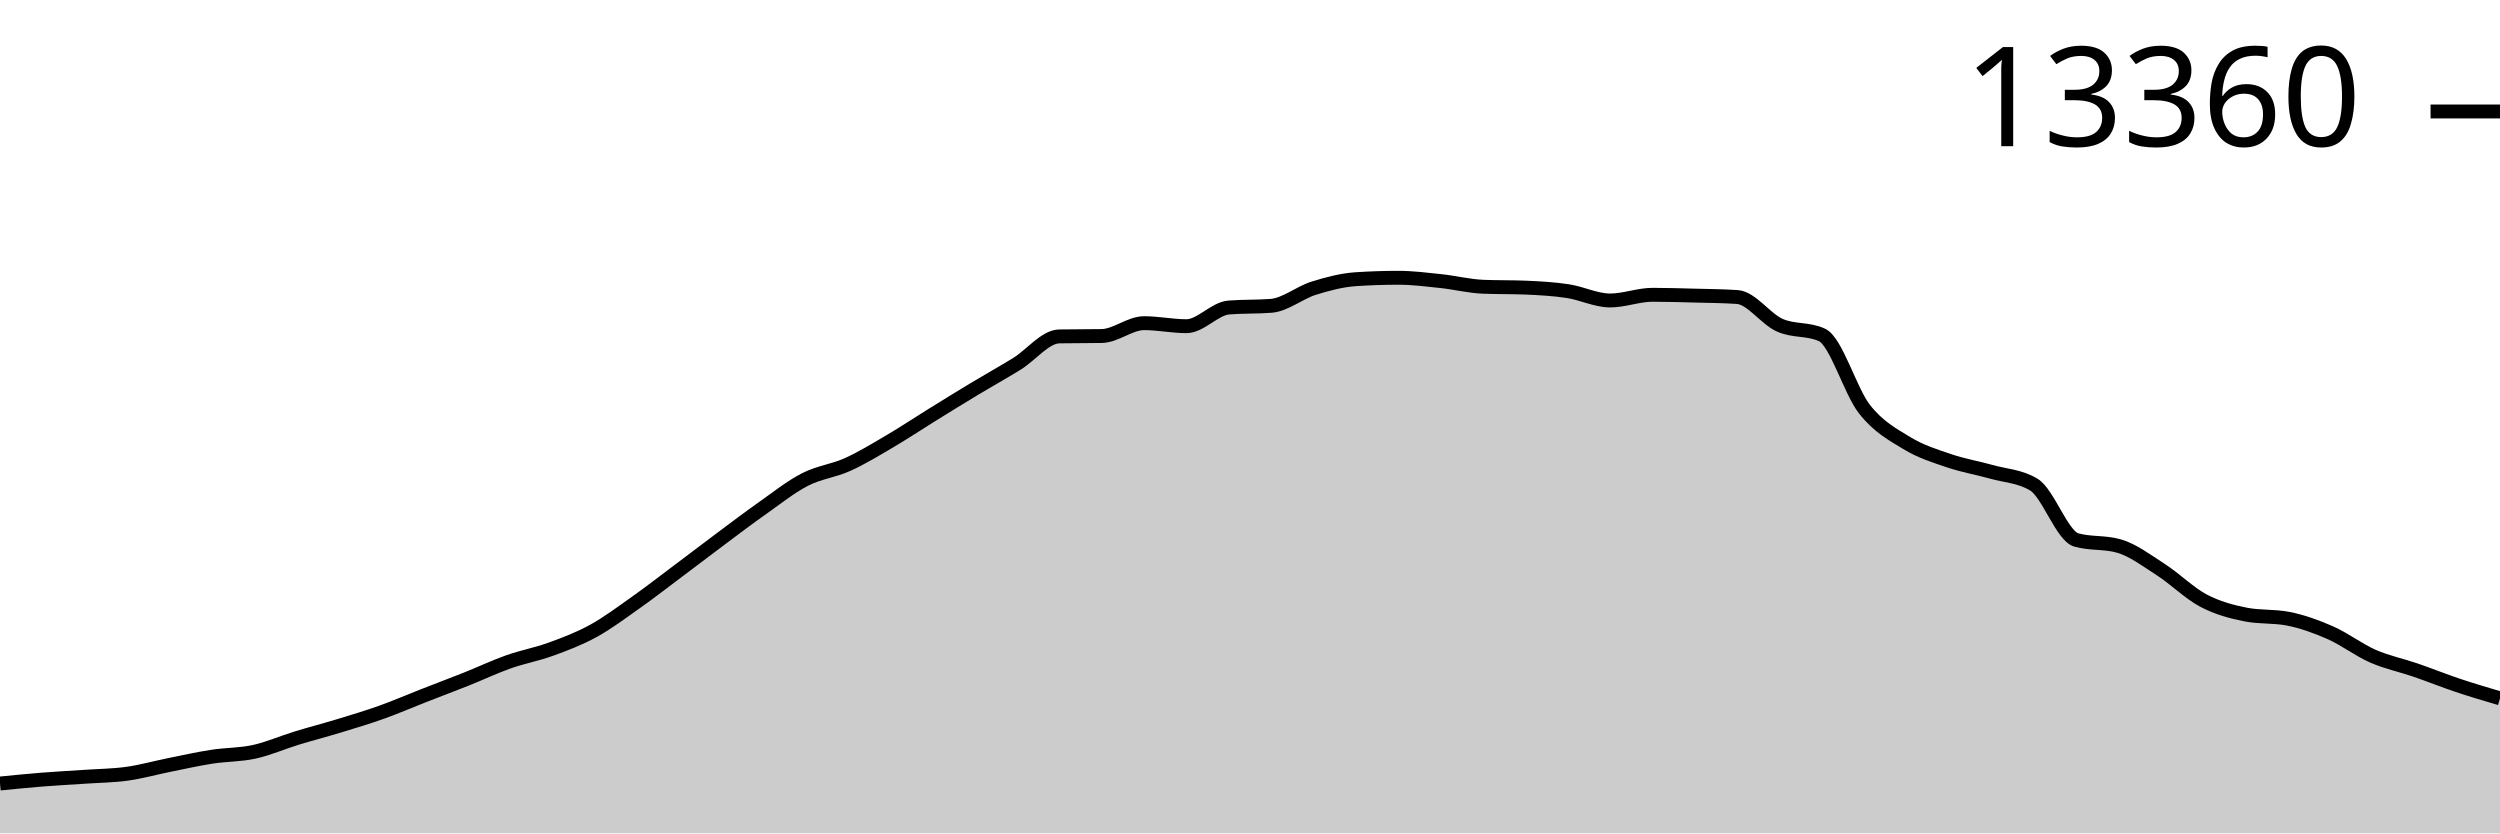
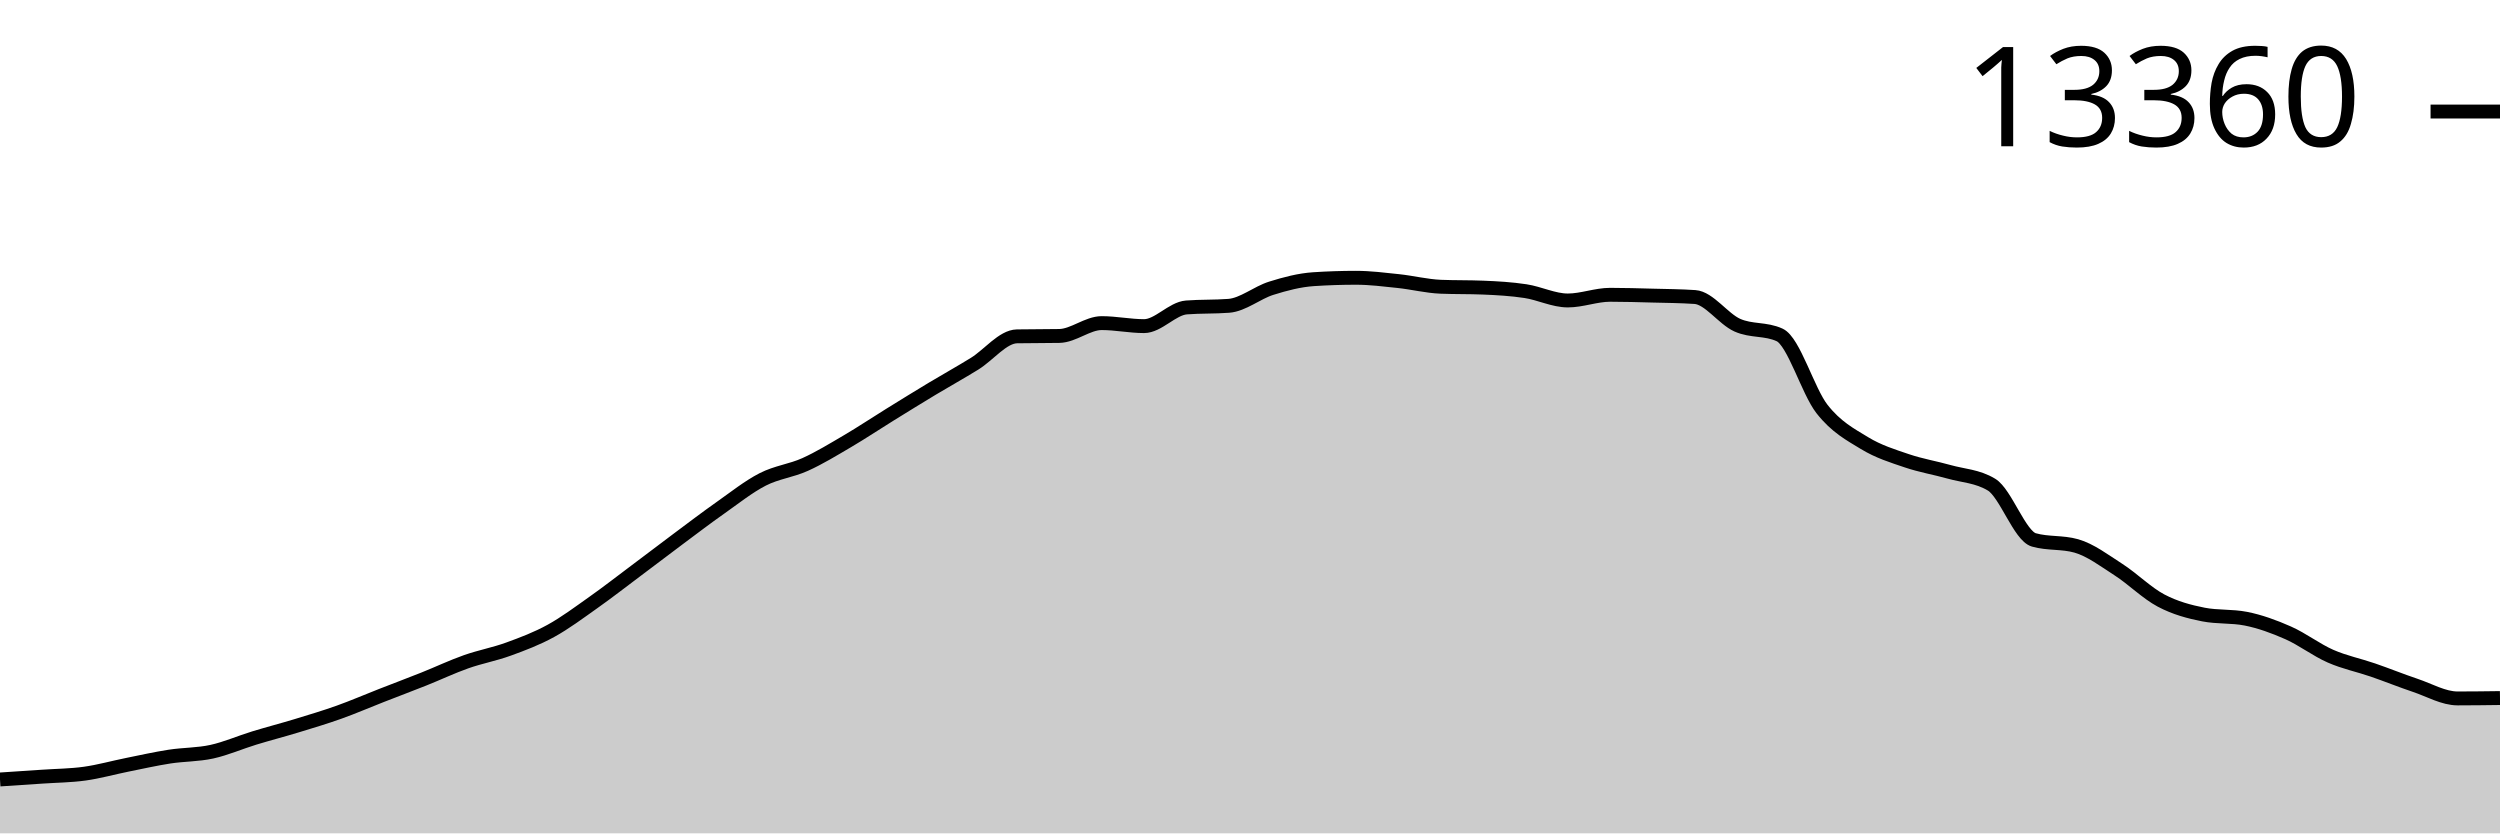
<svg xmlns="http://www.w3.org/2000/svg" viewBox="0 0 180 60">
  <g transform="translate(0,20)">
-     <path class="area" fill="rgba(0, 0, 0, 0.2)" d="M0,36.413C1.017,36.312,2.034,36.21,3.051,36.129C4.068,36.048,5.085,35.997,6.102,35.927C7.119,35.857,8.136,35.851,9.153,35.709C10.169,35.567,11.186,35.279,12.203,35.075C13.22,34.871,14.237,34.641,15.254,34.484C16.271,34.326,17.288,34.353,18.305,34.13C19.322,33.907,20.339,33.457,21.356,33.145C22.373,32.834,23.39,32.572,24.407,32.262C25.424,31.952,26.441,31.649,27.458,31.286C28.475,30.923,29.492,30.481,30.508,30.084C31.525,29.686,32.542,29.306,33.559,28.901C34.576,28.496,35.593,28.012,36.61,27.652C37.627,27.292,38.644,27.112,39.661,26.742C40.678,26.372,41.695,25.989,42.712,25.431C43.729,24.873,44.746,24.111,45.763,23.392C46.78,22.674,47.797,21.882,48.814,21.12C49.831,20.359,50.847,19.579,51.864,18.821C52.881,18.063,53.898,17.289,54.915,16.573C55.932,15.856,56.949,15.043,57.966,14.522C58.983,14.002,60,13.907,61.017,13.449C62.034,12.99,63.051,12.369,64.068,11.772C65.085,11.175,66.102,10.495,67.119,9.866C68.136,9.236,69.153,8.607,70.169,7.995C71.186,7.382,72.203,6.822,73.22,6.193C74.237,5.564,75.254,4.239,76.271,4.221C77.288,4.203,78.305,4.212,79.322,4.194C80.339,4.176,81.356,3.268,82.373,3.268C83.39,3.268,84.407,3.486,85.424,3.486C86.441,3.486,87.458,2.22,88.475,2.14C89.492,2.059,90.508,2.099,91.525,2.019C92.542,1.939,93.559,1.074,94.576,0.755C95.593,0.435,96.61,0.169,97.627,0.101C98.644,0.034,99.661,0,100.678,0C101.695,0,102.712,0.13,103.729,0.237C104.746,0.345,105.763,0.604,106.78,0.646C107.797,0.687,108.814,0.667,109.831,0.708C110.847,0.75,111.864,0.807,112.881,0.961C113.898,1.115,114.915,1.634,115.932,1.634C116.949,1.634,117.966,1.225,118.983,1.225C120,1.225,121.017,1.257,122.034,1.284C123.051,1.31,124.068,1.318,125.085,1.385C126.102,1.452,127.119,2.957,128.136,3.412C129.153,3.867,130.169,3.647,131.186,4.116C132.203,4.585,133.22,8.156,134.237,9.453C135.254,10.751,136.271,11.28,137.288,11.9C138.305,12.521,139.322,12.831,140.339,13.176C141.356,13.522,142.373,13.687,143.39,13.974C144.407,14.261,145.424,14.281,146.441,14.896C147.458,15.511,148.475,18.588,149.492,18.876C150.508,19.164,151.525,19.02,152.542,19.308C153.559,19.595,154.576,20.368,155.593,21.023C156.61,21.679,157.627,22.703,158.644,23.241C159.661,23.778,160.678,24.048,161.695,24.248C162.712,24.448,163.729,24.348,164.746,24.548C165.763,24.747,166.78,25.114,167.797,25.563C168.814,26.012,169.831,26.798,170.847,27.244C171.864,27.69,172.881,27.89,173.898,28.24C174.915,28.589,175.932,29,176.949,29.341C177.966,29.681,178.983,29.982,180,30.282L180,40C178.983,40,177.966,40,176.949,40C175.932,40,174.915,40,173.898,40C172.881,40,171.864,40,170.847,40C169.831,40,168.814,40,167.797,40C166.78,40,165.763,40,164.746,40C163.729,40,162.712,40,161.695,40C160.678,40,159.661,40,158.644,40C157.627,40,156.61,40,155.593,40C154.576,40,153.559,40,152.542,40C151.525,40,150.508,40,149.492,40C148.475,40,147.458,40,146.441,40C145.424,40,144.407,40,143.39,40C142.373,40,141.356,40,140.339,40C139.322,40,138.305,40,137.288,40C136.271,40,135.254,40,134.237,40C133.22,40,132.203,40,131.186,40C130.169,40,129.153,40,128.136,40C127.119,40,126.102,40,125.085,40C124.068,40,123.051,40,122.034,40C121.017,40,120,40,118.983,40C117.966,40,116.949,40,115.932,40C114.915,40,113.898,40,112.881,40C111.864,40,110.847,40,109.831,40C108.814,40,107.797,40,106.78,40C105.763,40,104.746,40,103.729,40C102.712,40,101.695,40,100.678,40C99.661,40,98.644,40,97.627,40C96.61,40,95.593,40,94.576,40C93.559,40,92.542,40,91.525,40C90.508,40,89.492,40,88.475,40C87.458,40,86.441,40,85.424,40C84.407,40,83.39,40,82.373,40C81.356,40,80.339,40,79.322,40C78.305,40,77.288,40,76.271,40C75.254,40,74.237,40,73.22,40C72.203,40,71.186,40,70.169,40C69.153,40,68.136,40,67.119,40C66.102,40,65.085,40,64.068,40C63.051,40,62.034,40,61.017,40C60,40,58.983,40,57.966,40C56.949,40,55.932,40,54.915,40C53.898,40,52.881,40,51.864,40C50.847,40,49.831,40,48.814,40C47.797,40,46.78,40,45.763,40C44.746,40,43.729,40,42.712,40C41.695,40,40.678,40,39.661,40C38.644,40,37.627,40,36.61,40C35.593,40,34.576,40,33.559,40C32.542,40,31.525,40,30.508,40C29.492,40,28.475,40,27.458,40C26.441,40,25.424,40,24.407,40C23.39,40,22.373,40,21.356,40C20.339,40,19.322,40,18.305,40C17.288,40,16.271,40,15.254,40C14.237,40,13.22,40,12.203,40C11.186,40,10.169,40,9.153,40C8.136,40,7.119,40,6.102,40C5.085,40,4.068,40,3.051,40C2.034,40,1.017,40,0,40Z" />
-     <path class="line" stroke="black" fill="none" d="M0,36.413C1.017,36.312,2.034,36.21,3.051,36.129C4.068,36.048,5.085,35.997,6.102,35.927C7.119,35.857,8.136,35.851,9.153,35.709C10.169,35.567,11.186,35.279,12.203,35.075C13.22,34.871,14.237,34.641,15.254,34.484C16.271,34.326,17.288,34.353,18.305,34.13C19.322,33.907,20.339,33.457,21.356,33.145C22.373,32.834,23.39,32.572,24.407,32.262C25.424,31.952,26.441,31.649,27.458,31.286C28.475,30.923,29.492,30.481,30.508,30.084C31.525,29.686,32.542,29.306,33.559,28.901C34.576,28.496,35.593,28.012,36.61,27.652C37.627,27.292,38.644,27.112,39.661,26.742C40.678,26.372,41.695,25.989,42.712,25.431C43.729,24.873,44.746,24.111,45.763,23.392C46.78,22.674,47.797,21.882,48.814,21.12C49.831,20.359,50.847,19.579,51.864,18.821C52.881,18.063,53.898,17.289,54.915,16.573C55.932,15.856,56.949,15.043,57.966,14.522C58.983,14.002,60,13.907,61.017,13.449C62.034,12.99,63.051,12.369,64.068,11.772C65.085,11.175,66.102,10.495,67.119,9.866C68.136,9.236,69.153,8.607,70.169,7.995C71.186,7.382,72.203,6.822,73.22,6.193C74.237,5.564,75.254,4.239,76.271,4.221C77.288,4.203,78.305,4.212,79.322,4.194C80.339,4.176,81.356,3.268,82.373,3.268C83.39,3.268,84.407,3.486,85.424,3.486C86.441,3.486,87.458,2.22,88.475,2.14C89.492,2.059,90.508,2.099,91.525,2.019C92.542,1.939,93.559,1.074,94.576,0.755C95.593,0.435,96.61,0.169,97.627,0.101C98.644,0.034,99.661,0,100.678,0C101.695,0,102.712,0.13,103.729,0.237C104.746,0.345,105.763,0.604,106.78,0.646C107.797,0.687,108.814,0.667,109.831,0.708C110.847,0.75,111.864,0.807,112.881,0.961C113.898,1.115,114.915,1.634,115.932,1.634C116.949,1.634,117.966,1.225,118.983,1.225C120,1.225,121.017,1.257,122.034,1.284C123.051,1.31,124.068,1.318,125.085,1.385C126.102,1.452,127.119,2.957,128.136,3.412C129.153,3.867,130.169,3.647,131.186,4.116C132.203,4.585,133.22,8.156,134.237,9.453C135.254,10.751,136.271,11.28,137.288,11.9C138.305,12.521,139.322,12.831,140.339,13.176C141.356,13.522,142.373,13.687,143.39,13.974C144.407,14.261,145.424,14.281,146.441,14.896C147.458,15.511,148.475,18.588,149.492,18.876C150.508,19.164,151.525,19.02,152.542,19.308C153.559,19.595,154.576,20.368,155.593,21.023C156.61,21.679,157.627,22.703,158.644,23.241C159.661,23.778,160.678,24.048,161.695,24.248C162.712,24.448,163.729,24.348,164.746,24.548C165.763,24.747,166.78,25.114,167.797,25.563C168.814,26.012,169.831,26.798,170.847,27.244C171.864,27.69,172.881,27.89,173.898,28.24C174.915,28.589,175.932,29,176.949,29.341C177.966,29.681,178.983,29.982,180,30.282" />
-     <path class="axis-ceiling" stroke-width="1" stroke="black" fill="none" d="M175,-11.974L180,-11.974" />
-     <text class="axis-ceiling-label" font-family="sans-serif" text-anchor="end" font-size="10px" x="170" y="-9.474">13360</text>
+     <path class="area" fill="rgba(0, 0, 0, 0.2)" d="M0,36.122C1.017,36.056,2.034,35.989,3.051,35.919C4.068,35.849,5.085,35.844,6.102,35.702C7.119,35.56,8.136,35.272,9.153,35.068C10.169,34.863,11.186,34.634,12.203,34.476C13.22,34.319,14.237,34.345,15.254,34.122C16.271,33.899,17.288,33.449,18.305,33.138C19.322,32.827,20.339,32.565,21.356,32.255C22.373,31.945,23.39,31.642,24.407,31.279C25.424,30.916,26.441,30.474,27.458,30.077C28.475,29.679,29.492,29.299,30.508,28.894C31.525,28.489,32.542,28.005,33.559,27.646C34.576,27.286,35.593,27.106,36.61,26.735C37.627,26.365,38.644,25.983,39.661,25.424C40.678,24.866,41.695,24.105,42.712,23.386C43.729,22.668,44.746,21.876,45.763,21.114C46.78,20.353,47.797,19.573,48.814,18.816C49.831,18.058,50.847,17.284,51.864,16.567C52.881,15.851,53.898,15.038,54.915,14.517C55.932,13.997,56.949,13.902,57.966,13.444C58.983,12.985,60,12.364,61.017,11.767C62.034,11.17,63.051,10.49,64.068,9.861C65.085,9.231,66.102,8.602,67.119,7.99C68.136,7.378,69.153,6.818,70.169,6.189C71.186,5.56,72.203,4.235,73.22,4.217C74.237,4.199,75.254,4.208,76.271,4.189C77.288,4.171,78.305,3.264,79.322,3.264C80.339,3.264,81.356,3.481,82.373,3.481C83.39,3.481,84.407,2.213,85.424,2.136C86.441,2.058,87.458,2.097,88.475,2.019C89.492,1.941,90.508,1.074,91.525,0.755C92.542,0.435,93.559,0.169,94.576,0.101C95.593,0.034,96.61,0,97.627,0C98.644,0,99.661,0.13,100.678,0.237C101.695,0.345,102.712,0.604,103.729,0.646C104.746,0.687,105.763,0.666,106.78,0.708C107.797,0.749,108.814,0.807,109.831,0.961C110.847,1.115,111.864,1.634,112.881,1.634C113.898,1.634,114.915,1.225,115.932,1.225C116.949,1.225,117.966,1.257,118.983,1.284C120,1.31,121.017,1.317,122.034,1.385C123.051,1.452,124.068,2.956,125.085,3.411C126.102,3.867,127.119,3.646,128.136,4.116C129.153,4.585,130.169,8.155,131.186,9.452C132.203,10.75,133.22,11.279,134.237,11.899C135.254,12.52,136.271,12.83,137.288,13.175C138.305,13.521,139.322,13.686,140.339,13.973C141.356,14.259,142.373,14.28,143.39,14.894C144.407,15.509,145.424,18.586,146.441,18.874C147.458,19.162,148.475,19.018,149.492,19.306C150.508,19.594,151.525,20.366,152.542,21.021C153.559,21.677,154.576,22.701,155.593,23.238C156.61,23.776,157.627,24.046,158.644,24.246C159.661,24.446,160.678,24.346,161.695,24.545C162.712,24.745,163.729,25.115,164.746,25.565C165.763,26.014,166.78,26.799,167.797,27.245C168.814,27.691,169.831,27.891,170.847,28.241C171.864,28.591,172.881,29.005,173.898,29.346C174.915,29.687,175.932,30.287,176.949,30.287C177.966,30.287,178.983,30.273,180,30.26L180,40C178.983,40,177.966,40,176.949,40C175.932,40,174.915,40,173.898,40C172.881,40,171.864,40,170.847,40C169.831,40,168.814,40,167.797,40C166.78,40,165.763,40,164.746,40C163.729,40,162.712,40,161.695,40C160.678,40,159.661,40,158.644,40C157.627,40,156.61,40,155.593,40C154.576,40,153.559,40,152.542,40C151.525,40,150.508,40,149.492,40C148.475,40,147.458,40,146.441,40C145.424,40,144.407,40,143.39,40C142.373,40,141.356,40,140.339,40C139.322,40,138.305,40,137.288,40C136.271,40,135.254,40,134.237,40C133.22,40,132.203,40,131.186,40C130.169,40,129.153,40,128.136,40C127.119,40,126.102,40,125.085,40C124.068,40,123.051,40,122.034,40C121.017,40,120,40,118.983,40C117.966,40,116.949,40,115.932,40C114.915,40,113.898,40,112.881,40C111.864,40,110.847,40,109.831,40C108.814,40,107.797,40,106.78,40C105.763,40,104.746,40,103.729,40C102.712,40,101.695,40,100.678,40C99.661,40,98.644,40,97.627,40C96.61,40,95.593,40,94.576,40C93.559,40,92.542,40,91.525,40C90.508,40,89.492,40,88.475,40C87.458,40,86.441,40,85.424,40C84.407,40,83.39,40,82.373,40C81.356,40,80.339,40,79.322,40C78.305,40,77.288,40,76.271,40C75.254,40,74.237,40,73.22,40C72.203,40,71.186,40,70.169,40C69.153,40,68.136,40,67.119,40C66.102,40,65.085,40,64.068,40C63.051,40,62.034,40,61.017,40C60,40,58.983,40,57.966,40C56.949,40,55.932,40,54.915,40C53.898,40,52.881,40,51.864,40C50.847,40,49.831,40,48.814,40C47.797,40,46.78,40,45.763,40C44.746,40,43.729,40,42.712,40C41.695,40,40.678,40,39.661,40C38.644,40,37.627,40,36.61,40C35.593,40,34.576,40,33.559,40C32.542,40,31.525,40,30.508,40C29.492,40,28.475,40,27.458,40C26.441,40,25.424,40,24.407,40C23.39,40,22.373,40,21.356,40C20.339,40,19.322,40,18.305,40C17.288,40,16.271,40,15.254,40C14.237,40,13.22,40,12.203,40C11.186,40,10.169,40,9.153,40C8.136,40,7.119,40,6.102,40C5.085,40,4.068,40,3.051,40C2.034,40,1.017,40,0,40Z" />
+     <path class="line" stroke="black" fill="none" d="M0,36.122C1.017,36.056,2.034,35.989,3.051,35.919C4.068,35.849,5.085,35.844,6.102,35.702C7.119,35.56,8.136,35.272,9.153,35.068C10.169,34.863,11.186,34.634,12.203,34.476C13.22,34.319,14.237,34.345,15.254,34.122C16.271,33.899,17.288,33.449,18.305,33.138C19.322,32.827,20.339,32.565,21.356,32.255C22.373,31.945,23.39,31.642,24.407,31.279C25.424,30.916,26.441,30.474,27.458,30.077C28.475,29.679,29.492,29.299,30.508,28.894C31.525,28.489,32.542,28.005,33.559,27.646C34.576,27.286,35.593,27.106,36.61,26.735C37.627,26.365,38.644,25.983,39.661,25.424C40.678,24.866,41.695,24.105,42.712,23.386C43.729,22.668,44.746,21.876,45.763,21.114C46.78,20.353,47.797,19.573,48.814,18.816C49.831,18.058,50.847,17.284,51.864,16.567C52.881,15.851,53.898,15.038,54.915,14.517C55.932,13.997,56.949,13.902,57.966,13.444C58.983,12.985,60,12.364,61.017,11.767C62.034,11.17,63.051,10.49,64.068,9.861C65.085,9.231,66.102,8.602,67.119,7.99C68.136,7.378,69.153,6.818,70.169,6.189C71.186,5.56,72.203,4.235,73.22,4.217C74.237,4.199,75.254,4.208,76.271,4.189C77.288,4.171,78.305,3.264,79.322,3.264C80.339,3.264,81.356,3.481,82.373,3.481C83.39,3.481,84.407,2.213,85.424,2.136C86.441,2.058,87.458,2.097,88.475,2.019C89.492,1.941,90.508,1.074,91.525,0.755C92.542,0.435,93.559,0.169,94.576,0.101C95.593,0.034,96.61,0,97.627,0C98.644,0,99.661,0.13,100.678,0.237C101.695,0.345,102.712,0.604,103.729,0.646C104.746,0.687,105.763,0.666,106.78,0.708C107.797,0.749,108.814,0.807,109.831,0.961C110.847,1.115,111.864,1.634,112.881,1.634C113.898,1.634,114.915,1.225,115.932,1.225C116.949,1.225,117.966,1.257,118.983,1.284C120,1.31,121.017,1.317,122.034,1.385C123.051,1.452,124.068,2.956,125.085,3.411C126.102,3.867,127.119,3.646,128.136,4.116C129.153,4.585,130.169,8.155,131.186,9.452C132.203,10.75,133.22,11.279,134.237,11.899C135.254,12.52,136.271,12.83,137.288,13.175C138.305,13.521,139.322,13.686,140.339,13.973C141.356,14.259,142.373,14.28,143.39,14.894C144.407,15.509,145.424,18.586,146.441,18.874C147.458,19.162,148.475,19.018,149.492,19.306C150.508,19.594,151.525,20.366,152.542,21.021C153.559,21.677,154.576,22.701,155.593,23.238C156.61,23.776,157.627,24.046,158.644,24.246C159.661,24.446,160.678,24.346,161.695,24.545C162.712,24.745,163.729,25.115,164.746,25.565C165.763,26.014,166.78,26.799,167.797,27.245C168.814,27.691,169.831,27.891,170.847,28.241C171.864,28.591,172.881,29.005,173.898,29.346C174.915,29.687,175.932,30.287,176.949,30.287C177.966,30.287,178.983,30.273,180,30.26" />
+     <path class="axis-ceiling" stroke-width="1" stroke="black" fill="none" d="M175,-11.969L180,-11.969" />
+     <text class="axis-ceiling-label" font-family="sans-serif" text-anchor="end" font-size="10px" x="170" y="-9.469">13360</text>
  </g>
</svg>
